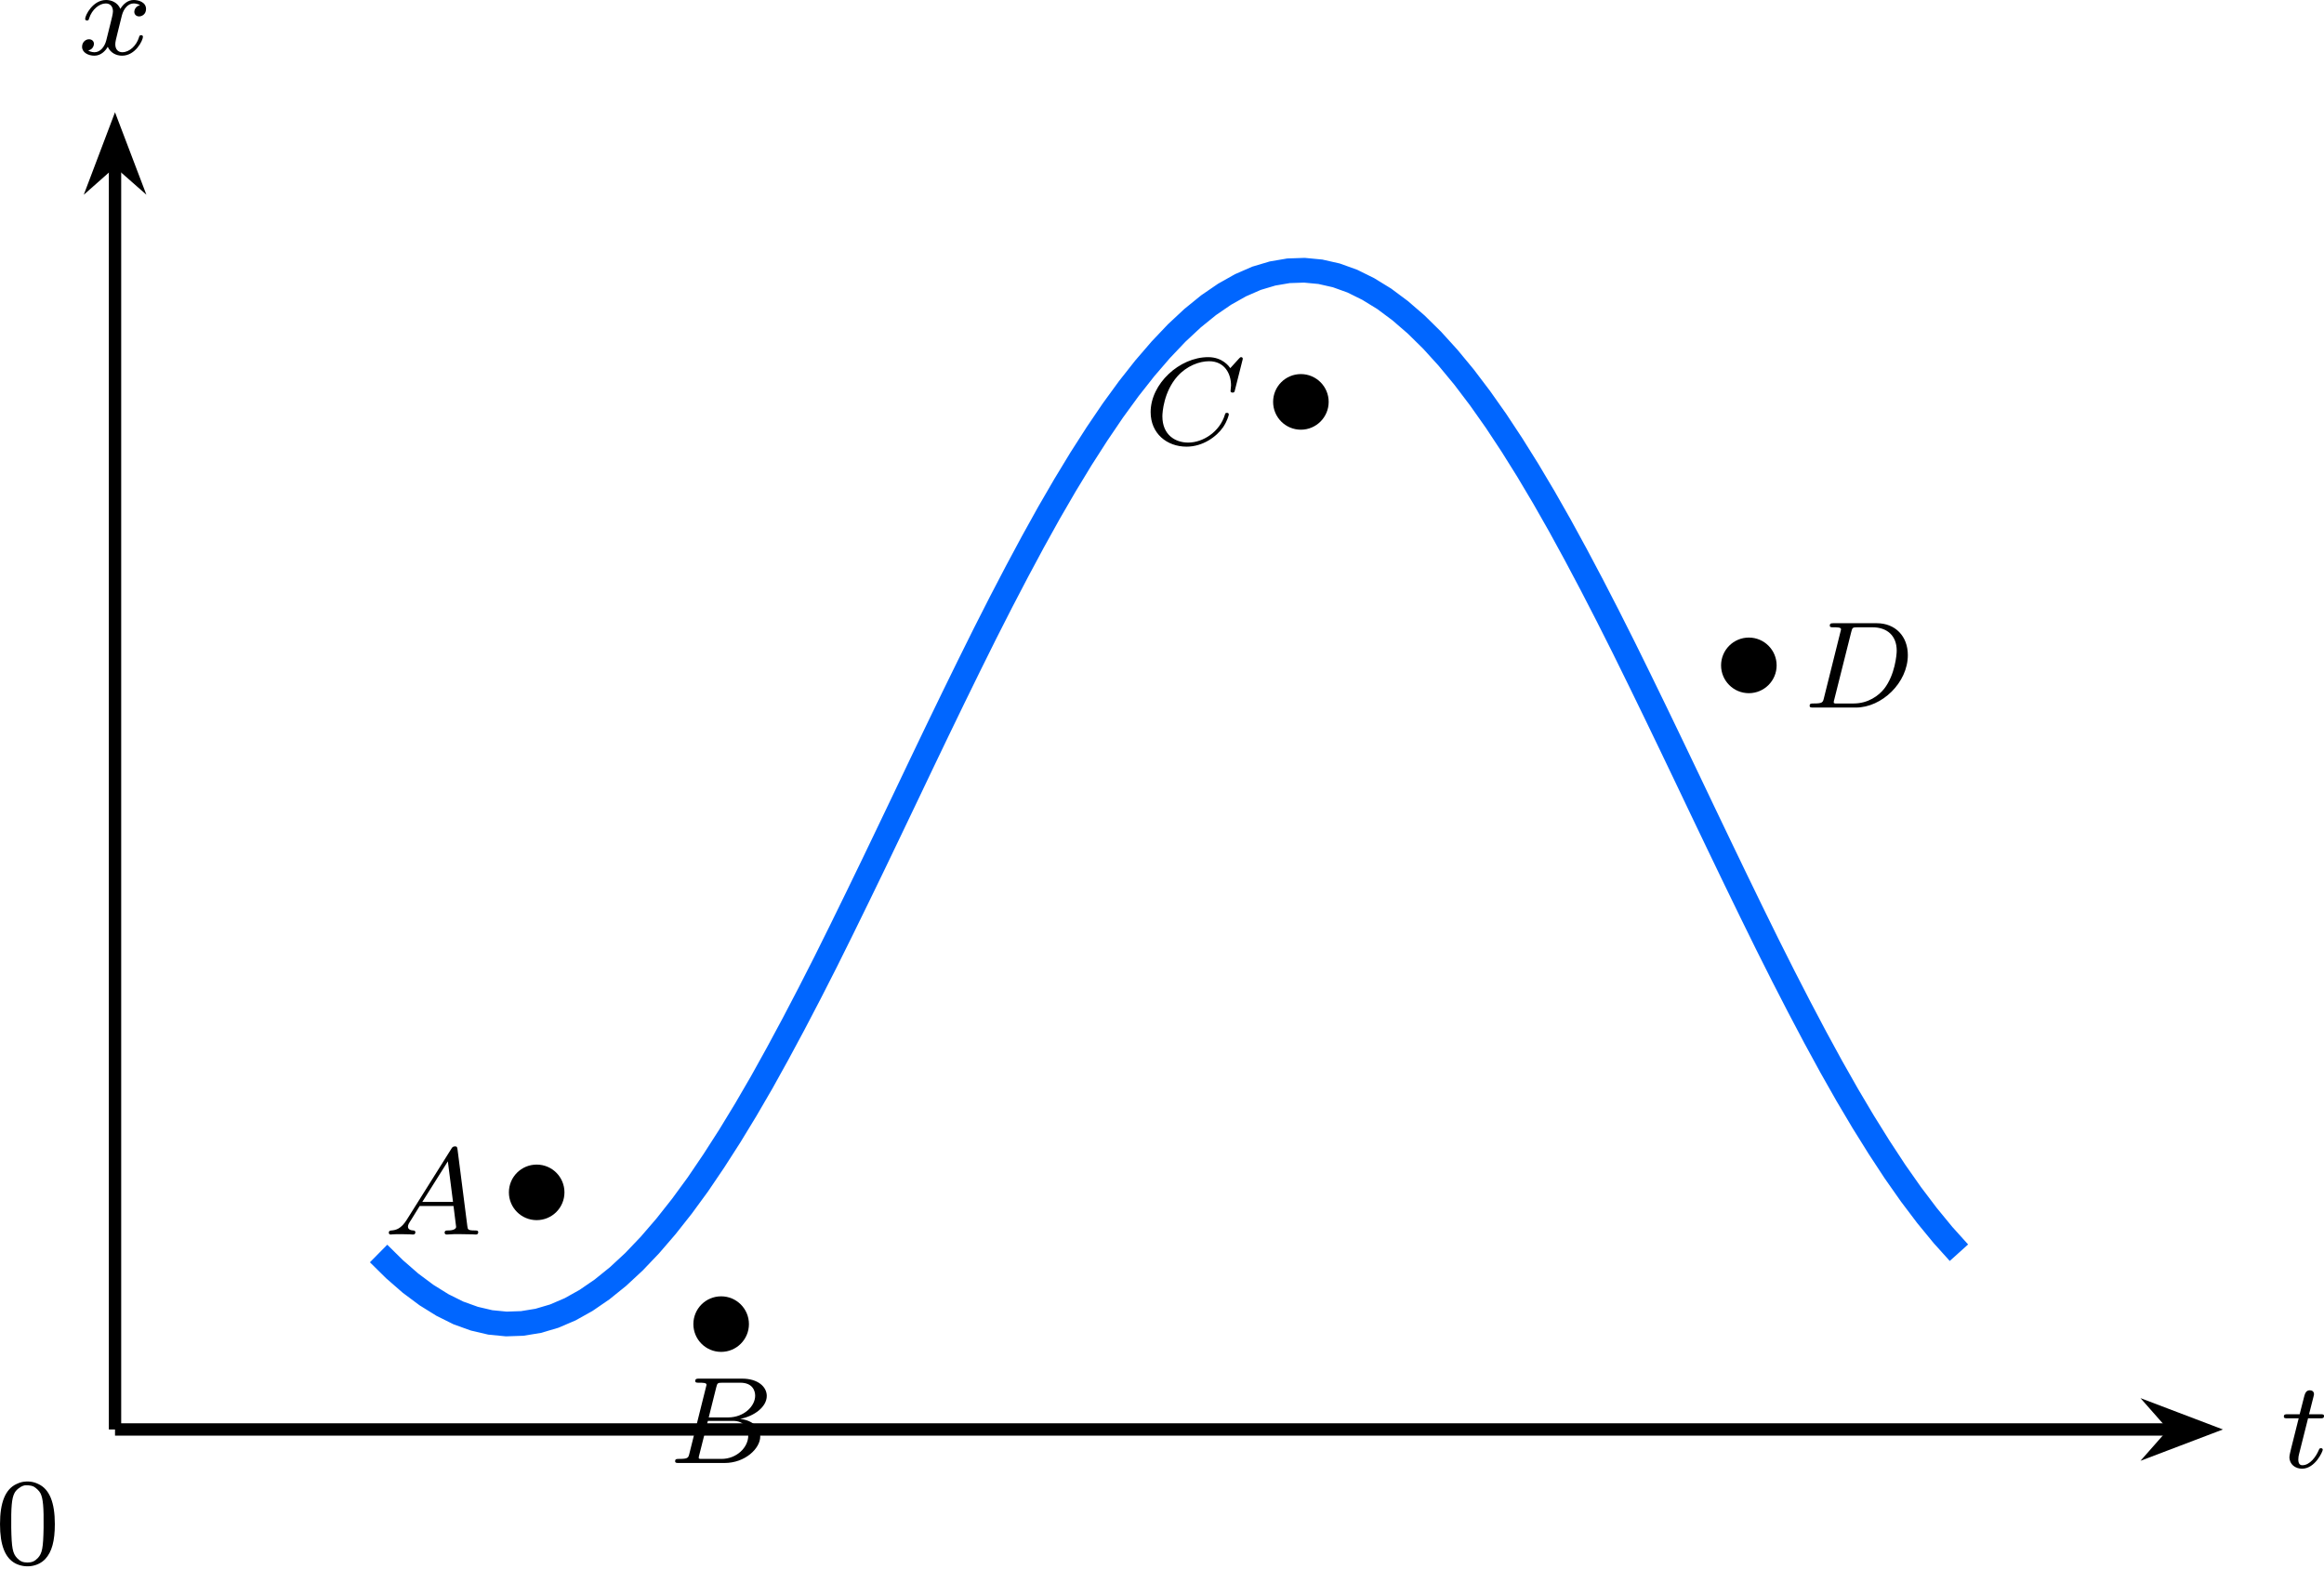
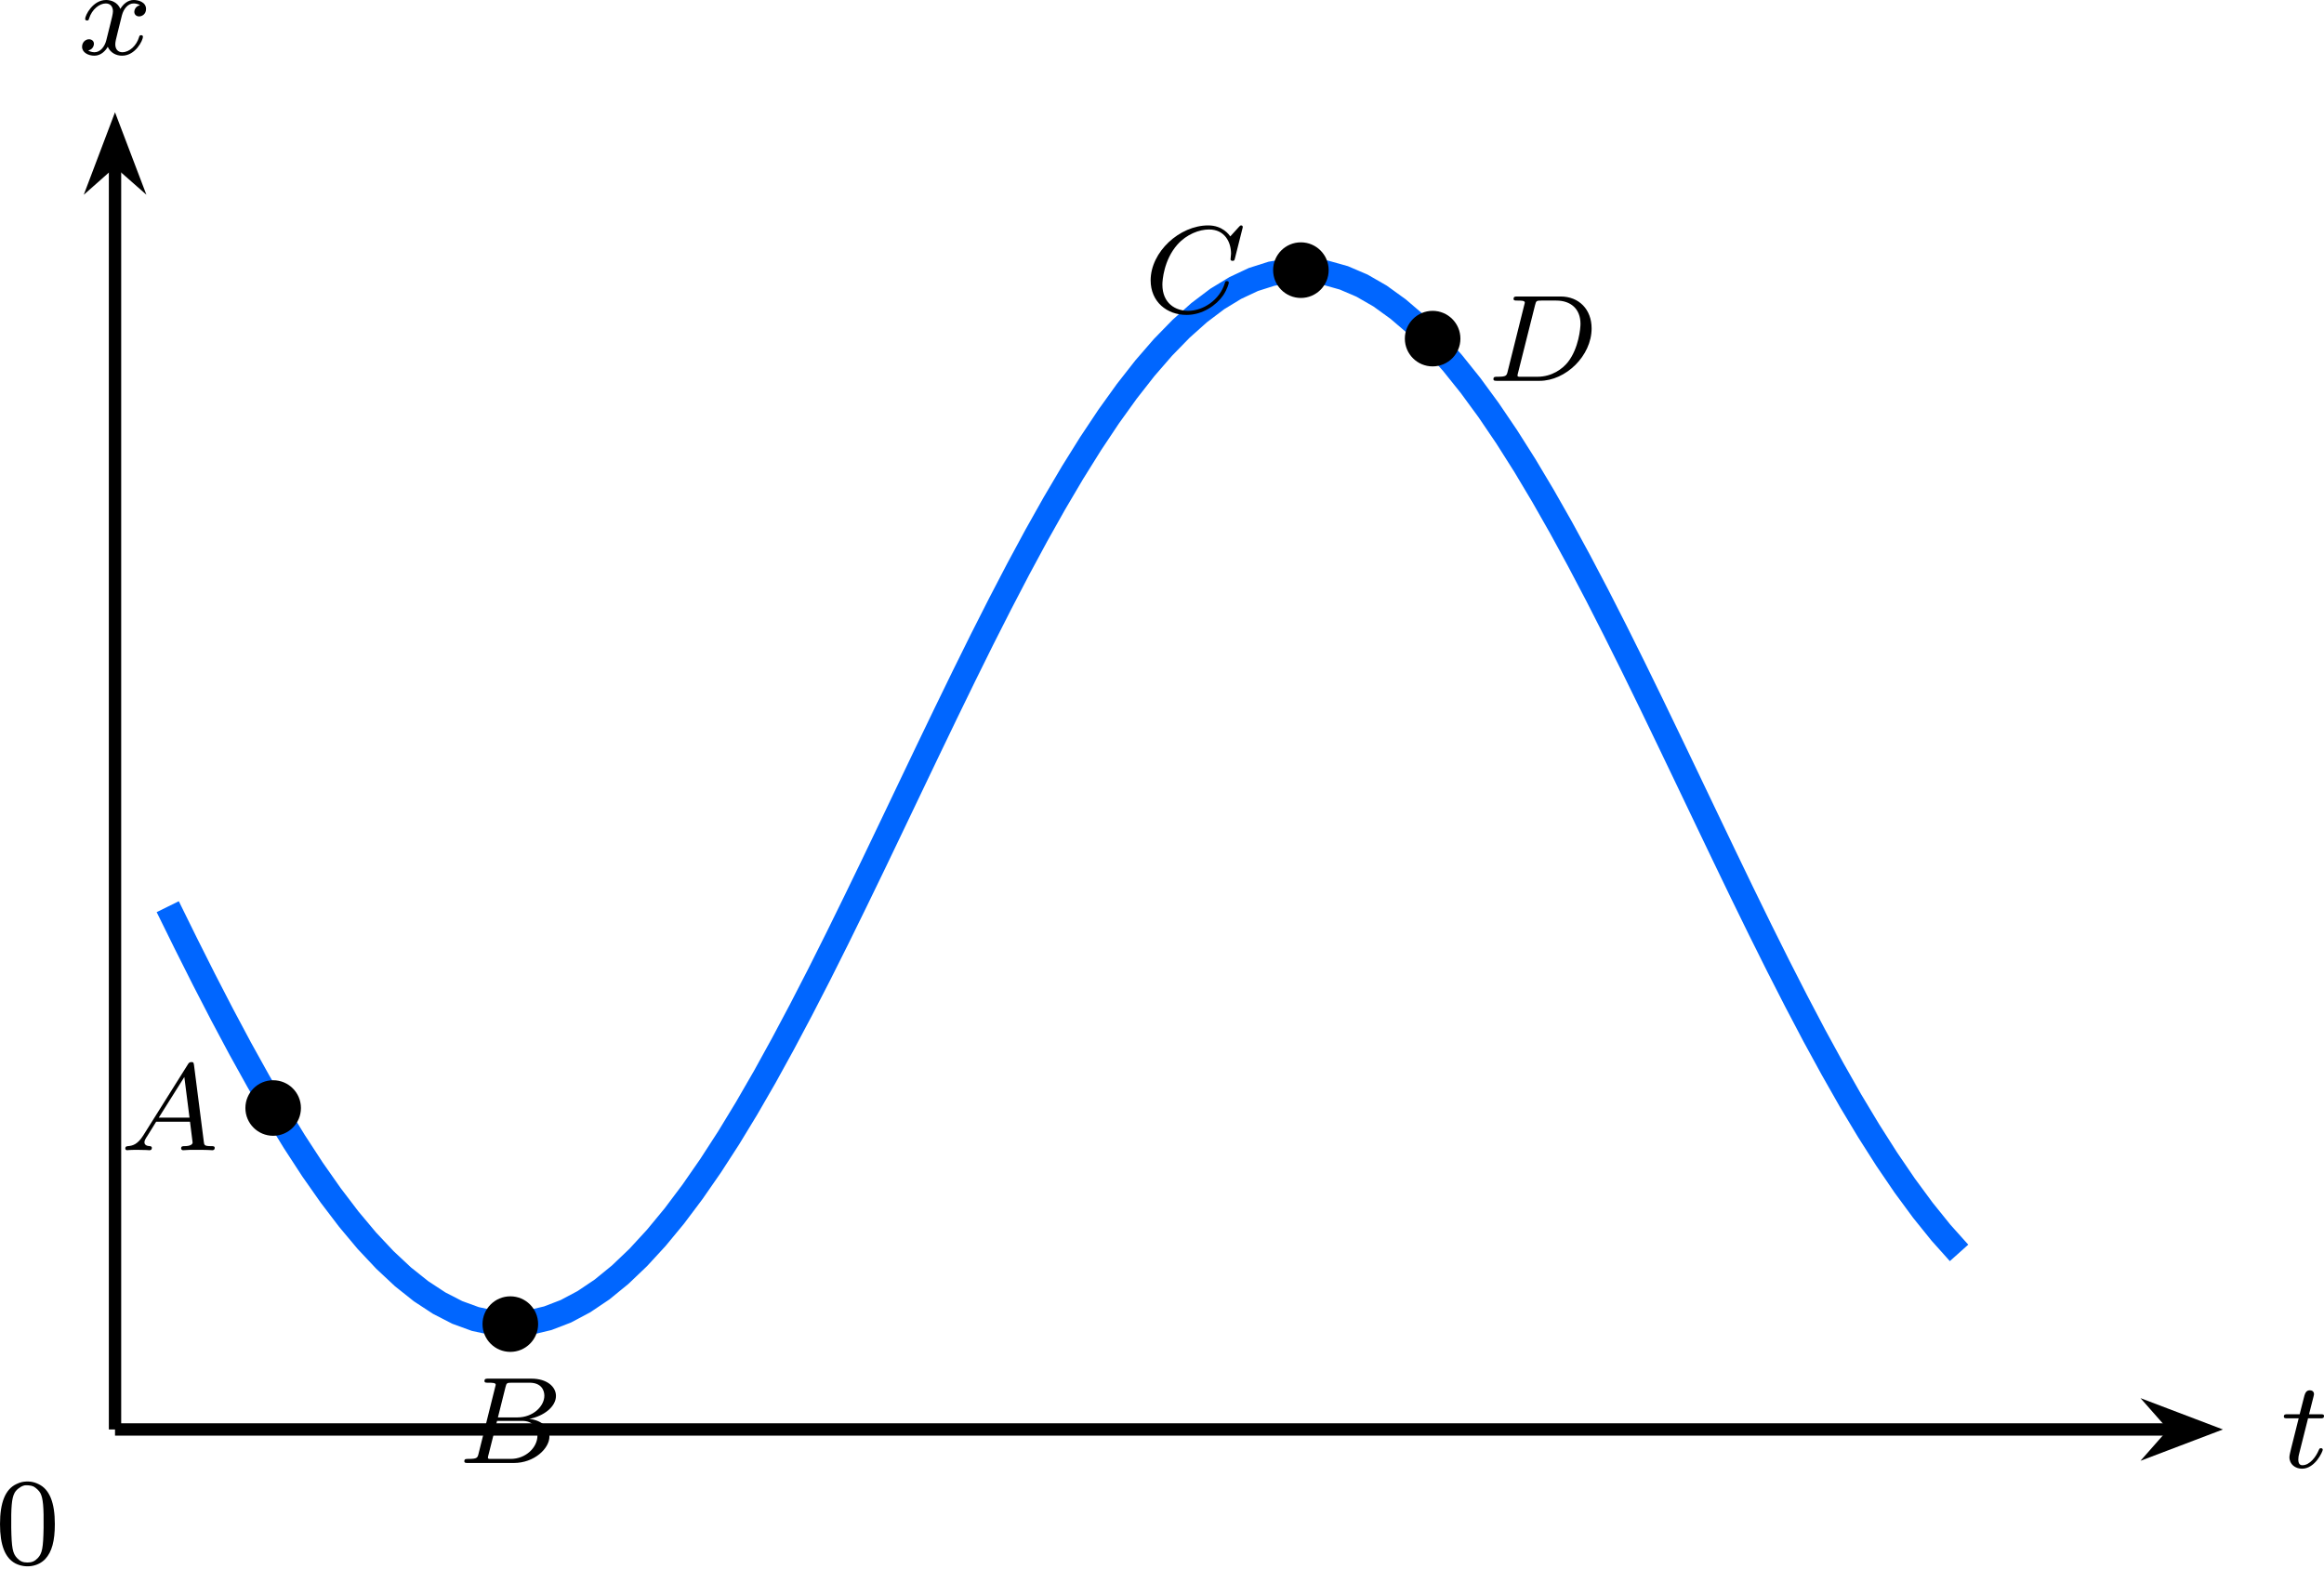
<svg xmlns="http://www.w3.org/2000/svg" xmlns:xlink="http://www.w3.org/1999/xlink" version="1.1" width="194.997pt" height="131.627pt" viewBox="-66.361 -66.772 149.997 101.252">
  <defs>
    <path id="g1-48" d="M1.753-5.268C1.666-5.252 1.498-5.197 1.379-5.133C.669-4.798 .327-3.945 .327-2.55C.327-1.196 .654-.367 1.315-.016C1.969 .319 2.782 .199 3.252-.303C3.674-.757 3.866-1.467 3.866-2.55C3.866-3.945 3.523-4.798 2.813-5.133C2.479-5.3 2.128-5.34 1.753-5.268ZM2.487-4.981C2.654-4.894 2.861-4.694 2.933-4.551C3.108-4.224 3.156-3.626 3.14-2.319C3.116-1.012 3.053-.669 2.766-.359C2.566-.151 2.383-.072 2.096-.072S1.626-.151 1.427-.359C1.14-.669 1.076-1.012 1.052-2.319C1.036-3.626 1.084-4.224 1.259-4.551C1.355-4.75 1.618-4.965 1.857-5.037C1.993-5.085 2.343-5.053 2.487-4.981Z" />
    <path id="g0-65" d="M1.474-.948C1.108-.367 .781-.287 .494-.263C.414-.255 .319-.247 .319-.112C.319-.088 .335 0 .43 0C.502 0 .55-.024 1.108-.024C1.65-.024 1.833 0 1.873 0S2.032 0 2.032-.151C2.032-.255 1.929-.263 1.889-.263C1.722-.271 1.554-.335 1.554-.51C1.554-.63 1.618-.733 1.769-.964L2.311-1.841H4.495L4.663-.494C4.663-.383 4.519-.263 4.144-.263C4.025-.263 3.921-.263 3.921-.112C3.921-.104 3.929 0 4.057 0C4.136 0 4.439-.016 4.511-.024H5.013C5.731-.024 5.866 0 5.93 0C5.962 0 6.089 0 6.089-.151C6.089-.263 5.986-.263 5.858-.263C5.42-.263 5.412-.335 5.388-.534L4.758-5.46C4.734-5.635 4.726-5.691 4.591-5.691C4.447-5.691 4.4-5.611 4.352-5.531L1.474-.948ZM2.479-2.104L4.129-4.726L4.463-2.104H2.479Z" />
    <path id="g0-66" d="M1.347-.63C1.275-.327 1.259-.263 .669-.263C.518-.263 .422-.263 .422-.112C.422 0 .526 0 .662 0H3.618C4.933 0 5.914-.933 5.914-1.706C5.914-2.287 5.412-2.758 4.615-2.845C5.539-3.021 6.336-3.626 6.336-4.328C6.336-4.926 5.754-5.444 4.75-5.444H1.969C1.825-5.444 1.722-5.444 1.722-5.292C1.722-5.181 1.817-5.181 1.953-5.181C2.216-5.181 2.447-5.181 2.447-5.053C2.447-5.021 2.439-5.013 2.415-4.91L1.347-.63ZM2.59-2.941L3.076-4.886C3.148-5.157 3.156-5.181 3.483-5.181H4.631C5.412-5.181 5.587-4.67 5.587-4.344C5.587-3.666 4.862-2.941 3.842-2.941H2.59ZM2.04-.263C1.969-.279 1.945-.279 1.945-.335C1.945-.399 1.961-.462 1.977-.51L2.534-2.718H4.152C4.894-2.718 5.141-2.216 5.141-1.769C5.141-.988 4.376-.263 3.419-.263H2.04Z" />
    <path id="g0-67" d="M6.344-5.396C6.352-5.428 6.368-5.475 6.368-5.515C6.368-5.571 6.32-5.611 6.265-5.611S6.185-5.587 6.121-5.515L5.563-4.902C5.491-5.005 5.069-5.611 4.136-5.611C2.287-5.611 .422-3.897 .422-2.064C.422-.677 1.474 .167 2.742 .167C3.786 .167 4.67-.47 5.101-1.092C5.364-1.482 5.467-1.865 5.467-1.913C5.467-1.985 5.42-2.016 5.348-2.016C5.252-2.016 5.236-1.977 5.212-1.889C4.878-.789 3.802-.096 2.845-.096C2.032-.096 1.18-.574 1.18-1.793C1.18-2.048 1.267-3.379 2.152-4.376C2.75-5.045 3.563-5.348 4.192-5.348C5.197-5.348 5.611-4.543 5.611-3.786C5.611-3.674 5.579-3.523 5.579-3.427C5.579-3.324 5.683-3.324 5.715-3.324C5.818-3.324 5.834-3.355 5.866-3.499L6.344-5.396Z" />
    <path id="g0-68" d="M1.331-.63C1.259-.327 1.243-.263 .654-.263C.502-.263 .406-.263 .406-.112C.406 0 .51 0 .646 0H3.387C5.069 0 6.743-1.61 6.743-3.387C6.743-4.607 5.93-5.444 4.742-5.444H1.953C1.809-5.444 1.706-5.444 1.706-5.292C1.706-5.181 1.801-5.181 1.937-5.181C2.2-5.181 2.431-5.181 2.431-5.053C2.431-5.021 2.423-5.013 2.399-4.91L1.331-.63ZM3.092-4.886C3.164-5.157 3.172-5.181 3.499-5.181H4.463C5.396-5.181 6.025-4.647 6.025-3.674C6.025-3.411 5.914-2.112 5.22-1.219C4.87-.773 4.184-.263 3.244-.263H2.056C1.985-.279 1.961-.279 1.961-.335C1.961-.399 1.977-.462 1.993-.51L3.092-4.886Z" />
    <path id="g0-116" d="M1.761-3.172H2.542C2.694-3.172 2.79-3.172 2.79-3.324C2.79-3.435 2.686-3.435 2.55-3.435H1.825L2.112-4.567C2.144-4.686 2.144-4.726 2.144-4.734C2.144-4.902 2.016-4.981 1.881-4.981C1.61-4.981 1.554-4.766 1.467-4.407L1.219-3.435H.454C.303-3.435 .199-3.435 .199-3.284C.199-3.172 .303-3.172 .438-3.172H1.156L.677-1.259C.63-1.06 .558-.781 .558-.669C.558-.191 .948 .08 1.371 .08C2.224 .08 2.71-1.044 2.71-1.14C2.71-1.227 2.638-1.243 2.59-1.243C2.503-1.243 2.495-1.211 2.439-1.092C2.279-.709 1.881-.143 1.395-.143C1.227-.143 1.132-.255 1.132-.518C1.132-.669 1.156-.757 1.18-.861L1.761-3.172Z" />
    <path id="g0-120" d="M3.993-3.18C3.642-3.092 3.626-2.782 3.626-2.75C3.626-2.574 3.762-2.455 3.937-2.455S4.384-2.59 4.384-2.933C4.384-3.387 3.881-3.515 3.587-3.515C3.212-3.515 2.909-3.252 2.726-2.941C2.55-3.363 2.136-3.515 1.809-3.515C.94-3.515 .454-2.519 .454-2.295C.454-2.224 .51-2.192 .574-2.192C.669-2.192 .685-2.232 .709-2.327C.893-2.909 1.371-3.292 1.785-3.292C2.096-3.292 2.248-3.068 2.248-2.782C2.248-2.622 2.152-2.256 2.088-2C2.032-1.769 1.857-1.06 1.817-.909C1.706-.478 1.419-.143 1.06-.143C1.028-.143 .821-.143 .654-.255C1.02-.343 1.02-.677 1.02-.685C1.02-.869 .877-.98 .701-.98C.486-.98 .255-.797 .255-.494C.255-.128 .646 .08 1.052 .08C1.474 .08 1.769-.239 1.913-.494C2.088-.104 2.455 .08 2.837 .08C3.706 .08 4.184-.917 4.184-1.14C4.184-1.219 4.121-1.243 4.065-1.243C3.969-1.243 3.953-1.188 3.929-1.108C3.77-.574 3.316-.143 2.853-.143C2.59-.143 2.399-.319 2.399-.654C2.399-.813 2.447-.996 2.558-1.443C2.614-1.682 2.79-2.383 2.829-2.534C2.941-2.949 3.22-3.292 3.579-3.292C3.618-3.292 3.826-3.292 3.993-3.18Z" />
  </defs>
  <g id="page1">
    <path d="M-58.938 25.5V-56.316" stroke="#000" fill="none" stroke-width=".797" stroke-miterlimit="10" />
    <path d="M-58.938-58.402L-60.012-55.566L-58.938-56.516L-57.859-55.566Z" />
    <path d="M-58.938-58.402L-60.012-55.566L-58.938-56.516L-57.859-55.566Z" stroke="#000" fill="none" stroke-width=".797" stroke-miterlimit="10" />
    <g transform="matrix(1 0 0 1 -2.3835 -88.7585)">
      <use x="-58.936" y="25.501" xlink:href="#g0-120" />
    </g>
    <path d="M-58.938 25.5H73.906" stroke="#000" fill="none" stroke-width=".797" stroke-miterlimit="10" />
    <path d="M75.992 25.5L73.156 24.422L74.106 25.5L73.156 26.578Z" />
    <path d="M75.992 25.5L73.156 24.422L74.106 25.5L73.156 26.578Z" stroke="#000" fill="none" stroke-width=".797" stroke-miterlimit="10" />
    <g transform="matrix(1 0 0 1 139.7826 2.4511)">
      <use x="-58.936" y="25.501" xlink:href="#g0-116" />
    </g>
-     <path d="M-41.926 14.141L-40.898 15.156L-39.867 16.055L-38.836 16.824L-37.805 17.465L-36.777 17.977L-35.746 18.348L-34.715 18.59L-33.684 18.691L-32.656 18.656L-31.625 18.488L-30.594 18.184L-29.562 17.742L-28.535 17.168L-27.504 16.461L-26.473 15.629L-25.441 14.672L-24.414 13.594L-23.383 12.398L-22.352 11.094L-21.32 9.684L-20.293 8.168L-19.262 6.562L-18.23 4.867L-17.199 3.094L-16.172 1.242L-15.141-.676L-14.109-2.652L-13.078-4.676L-12.051-6.746L-11.02-8.852L-9.988-10.98L-8.957-13.129L-7.926-15.285L-6.898-17.441L-5.867-19.59L-4.836-21.719L-3.805-23.824L-2.777-25.895L-1.746-27.922L-.715-29.898L.316-31.82L1.344-33.672L2.375-35.449L3.406-37.148L4.438-38.758L5.465-40.273L6.496-41.688L7.527-42.996L8.559-44.195L9.586-45.277L10.617-46.238L11.648-47.074L12.68-47.781L13.707-48.359L14.738-48.809L15.77-49.117L16.801-49.293L17.828-49.328L18.859-49.23L19.891-48.996L20.922-48.625L21.949-48.117L22.98-47.484L24.012-46.715L25.043-45.824L26.074-44.809L27.102-43.676L28.133-42.43L29.164-41.07L30.195-39.609L31.223-38.051L32.254-36.402L33.285-34.668L34.316-32.855L35.344-30.973L36.375-29.027L37.406-27.027L38.438-24.977L39.465-22.891L40.496-20.773L41.527-18.633L42.558-16.48L43.586-14.324L44.617-12.172L45.648-10.031L46.679-7.91L47.707-5.82L48.738-3.769L49.769-1.766L50.8 .188L51.828 2.074L52.859 3.894L53.89 5.633L54.922 7.289L55.949 8.855L56.98 10.324L58.011 11.688L59.043 12.945L60.074 14.09" stroke="#06f" fill="none" stroke-width="1.594" stroke-miterlimit="10" />
-     <path d="M-29.93 10.195C-29.93 9.203-30.73 8.402-31.723 8.402C-32.715 8.402-33.516 9.203-33.516 10.195C-33.516 11.184-32.715 11.988-31.723 11.988C-30.73 11.988-29.93 11.184-29.93 10.195Z" />
-     <g transform="matrix(1 0 0 1 17.3509 -12.584)">
+     <path d="M-55.535-8.246L-54.367-5.875L-53.199-3.551L-52.031-1.289L-50.863 .902L-49.695 3.008L-48.527 5.019L-47.359 6.926L-46.191 8.719L-45.023 10.383L-43.855 11.918L-42.688 13.312L-41.52 14.555L-40.352 15.648L-39.184 16.578L-38.016 17.344L-36.848 17.945L-35.68 18.371L-34.512 18.621L-33.344 18.695L-32.176 18.598L-31.008 18.32L-29.84 17.871L-28.672 17.25L-27.504 16.465L-26.336 15.512L-25.168 14.398L-24.004 13.133L-22.836 11.719L-21.668 10.164L-20.5 8.48L-19.332 6.676L-18.164 4.754L-16.996 2.731L-15.828 .609L-14.66-1.59L-13.492-3.859L-12.324-6.191L-11.156-8.57L-9.988-10.98L-8.82-13.418L-7.652-15.863L-6.484-18.305L-5.316-20.73L-4.148-23.129L-2.981-25.488L-1.812-27.793L-.644-30.035L.523-32.199L1.691-34.277L2.859-36.258L4.027-38.129L5.195-39.883L6.363-41.508L7.531-43L8.699-44.348L9.867-45.547L11.035-46.59L12.203-47.473L13.371-48.184L14.535-48.73L15.703-49.102L16.871-49.297L18.039-49.32L19.207-49.164L20.375-48.836L21.543-48.336L22.711-47.664L23.879-46.82L25.047-45.82L26.215-44.656L27.383-43.348L28.551-41.891L29.719-40.297L30.887-38.574L32.055-36.73L33.223-34.773L34.391-32.719L35.559-30.574L36.727-28.352L37.895-26.059L39.062-23.715L40.23-21.324L41.398-18.902L42.566-16.465L43.734-14.02L44.902-11.582L46.07-9.16L47.238-6.773L48.406-4.43L49.574-2.144L50.742 .078L51.91 2.215L53.074 4.266L54.242 6.211L55.41 8.047L56.578 9.762L57.746 11.348L58.914 12.797L60.082 14.102" stroke="#06f" fill="none" stroke-width="1.594" stroke-miterlimit="10" />
+     <path d="M-46.938 4.75C-46.938 3.762-47.742 2.957-48.73 2.957C-49.723 2.957-50.523 3.762-50.523 4.75C-50.523 5.742-49.723 6.543-48.73 6.543C-47.742 6.543-46.938 5.742-46.938 4.75Z" />
+     <g transform="matrix(1 0 0 1 .3429 -18.02667)">
      <use x="-58.936" y="25.501" xlink:href="#g0-65" />
    </g>
-     <path d="M-18.023 18.699C-18.023 17.707-18.828 16.906-19.816 16.906C-20.809 16.906-21.609 17.707-21.609 18.699C-21.609 19.688-20.809 20.492-19.816 20.492C-18.828 20.492-18.023 19.688-18.023 18.699Z" />
-     <g transform="matrix(1 0 0 1 35.7281 2.1622)">
+     <path d="M-31.629 18.699C-31.629 17.707-32.434 16.906-33.422 16.906C-34.414 16.906-35.219 17.707-35.219 18.699C-35.219 19.688-34.414 20.492-33.422 20.492C-32.434 20.492-31.629 19.688-31.629 18.699Z" />
+     <g transform="matrix(1 0 0 1 22.1219 2.1622)">
      <use x="-58.936" y="25.501" xlink:href="#g0-66" />
    </g>
-     <path d="M19.395-40.832C19.395-41.82 18.59-42.625 17.602-42.625C16.609-42.625 15.809-41.82 15.809-40.832C15.809-39.84 16.609-39.035 17.602-39.035C18.59-39.035 19.395-39.84 19.395-40.832Z" />
-     <g transform="matrix(1 0 0 1 66.41841 -63.6081)">
+     <path d="M19.395-49.336C19.395-50.324 18.59-51.129 17.602-51.129C16.609-51.129 15.809-50.324 15.809-49.336C15.809-48.344 16.609-47.539 17.602-47.539C18.59-47.539 19.395-48.344 19.395-49.336Z" />
+     <g transform="matrix(1 0 0 1 66.41841 -72.1121)">
      <use x="-58.936" y="25.501" xlink:href="#g0-67" />
    </g>
-     <path d="M48.308-23.82C48.308-24.812 47.504-25.617 46.515-25.617C45.523-25.617 44.722-24.812 44.722-23.82C44.722-22.832 45.523-22.027 46.515-22.027C47.504-22.027 48.308-22.832 48.308-23.82Z" />
-     <g transform="matrix(1 0 0 1 108.9691 -46.6001)">
+     <path d="M27.898-44.914C27.898-45.902 27.094-46.707 26.105-46.707C25.113-46.707 24.312-45.902 24.312-44.914C24.312-43.922 25.113-43.121 26.105-43.121C27.094-43.121 27.898-43.922 27.898-44.914Z" />
+     <g transform="matrix(1 0 0 1 88.5592 -67.6904)">
      <use x="-58.936" y="25.501" xlink:href="#g0-68" />
    </g>
    <g transform="matrix(1 0 0 1 -7.7521 8.6596)">
      <use x="-58.936" y="25.501" xlink:href="#g1-48" />
    </g>
  </g>
</svg>
